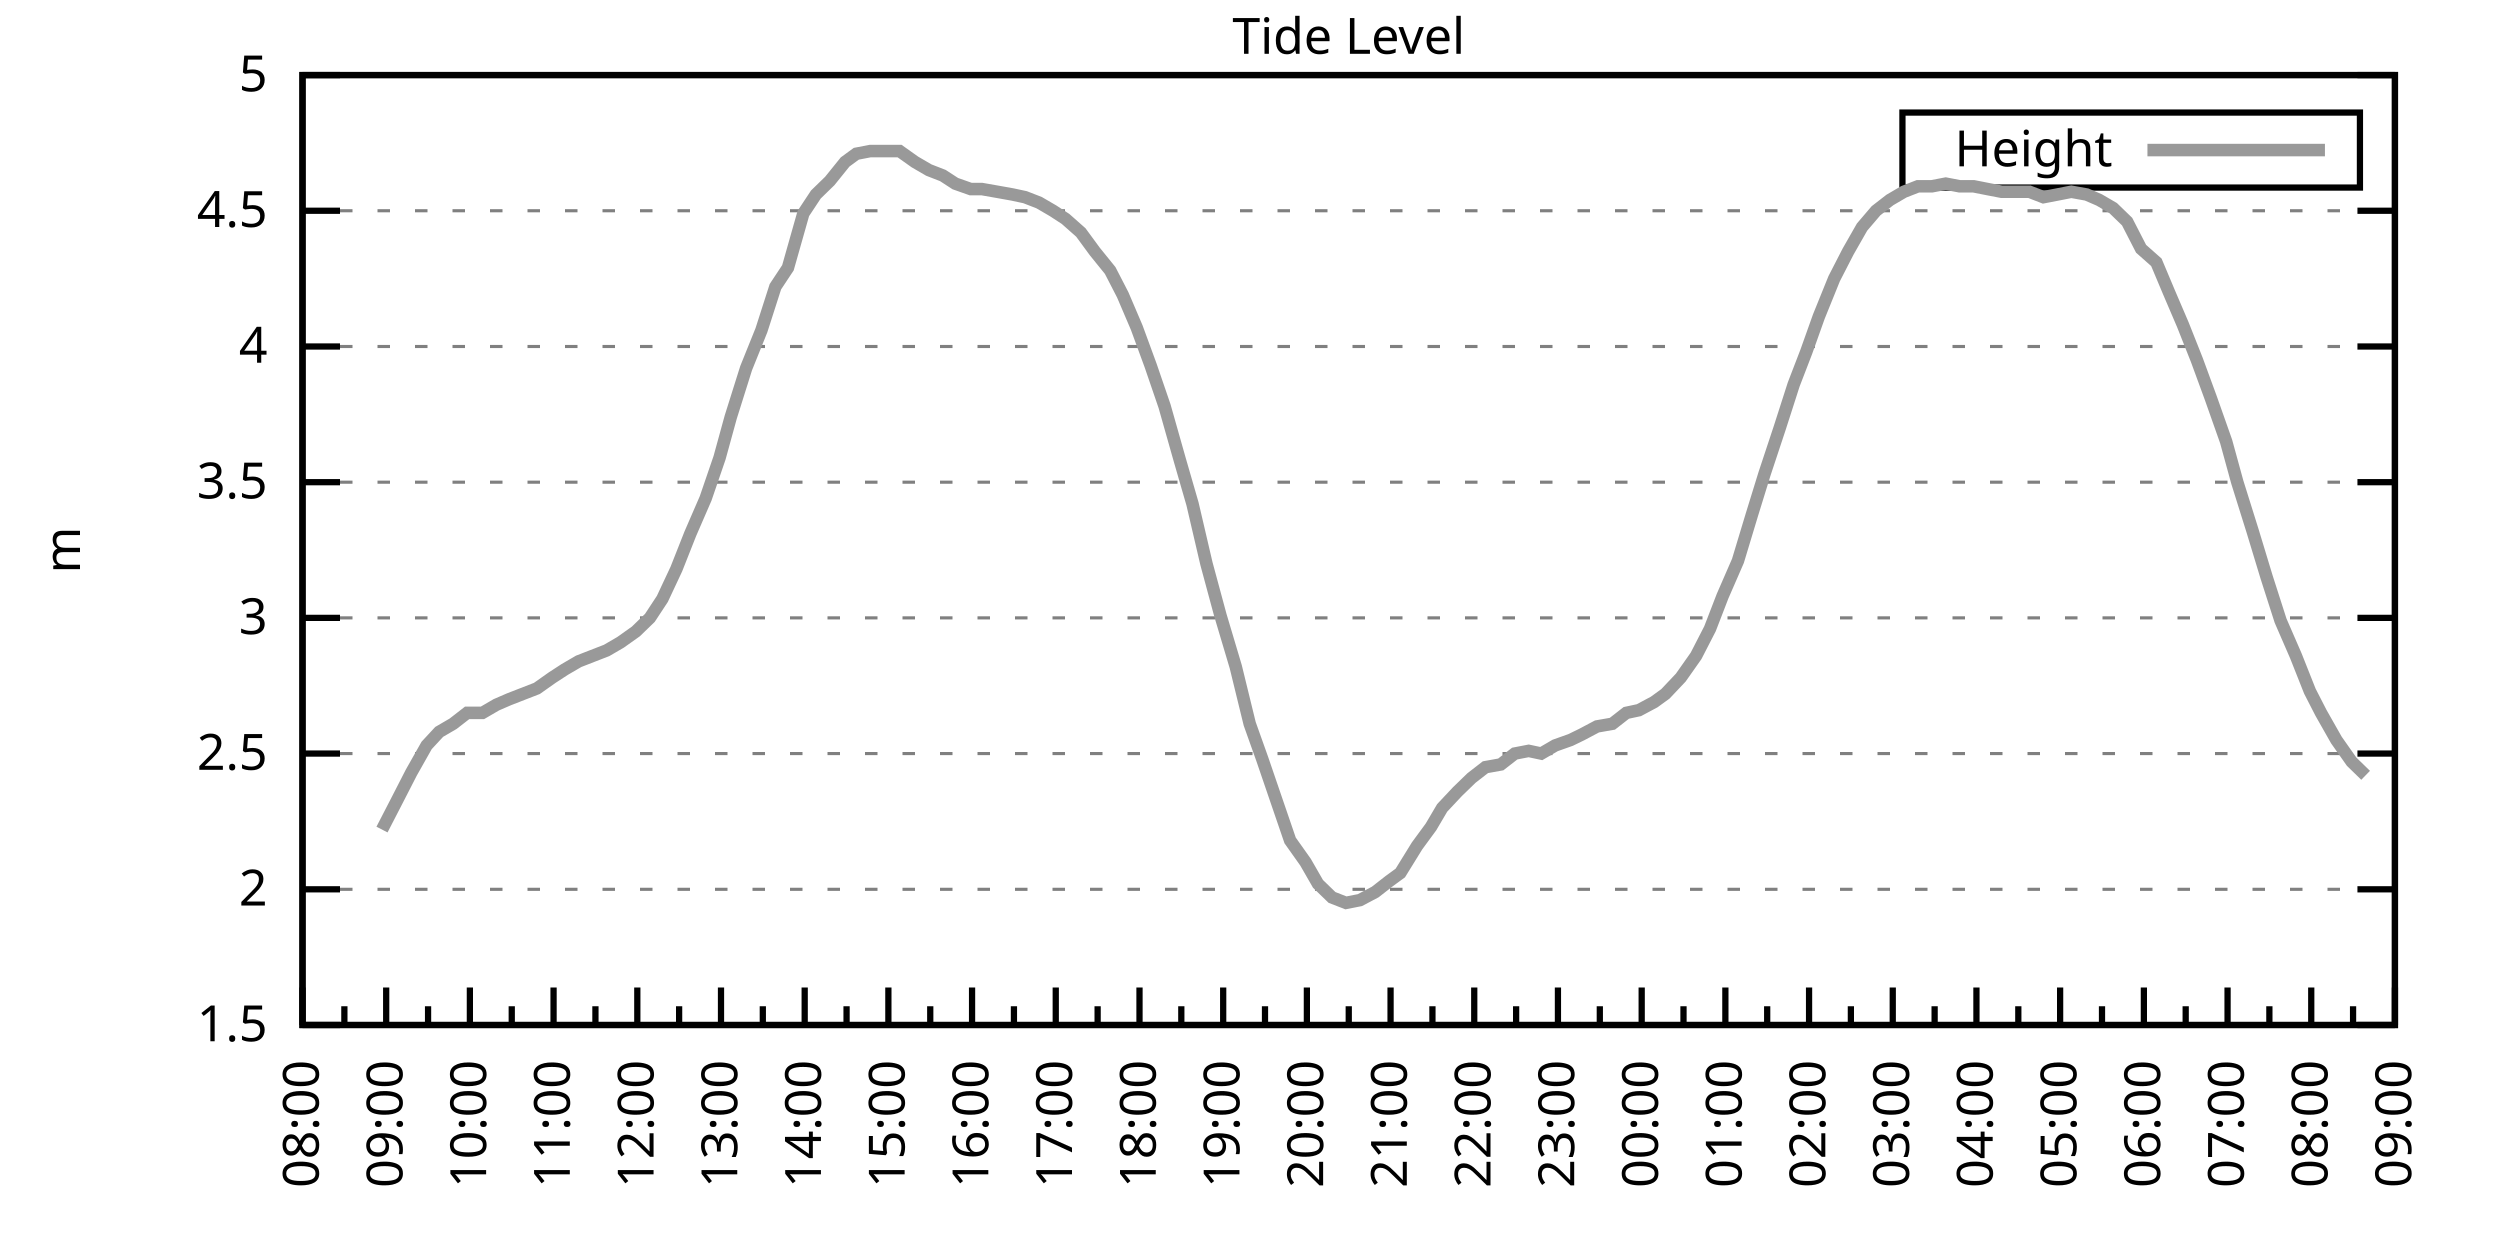
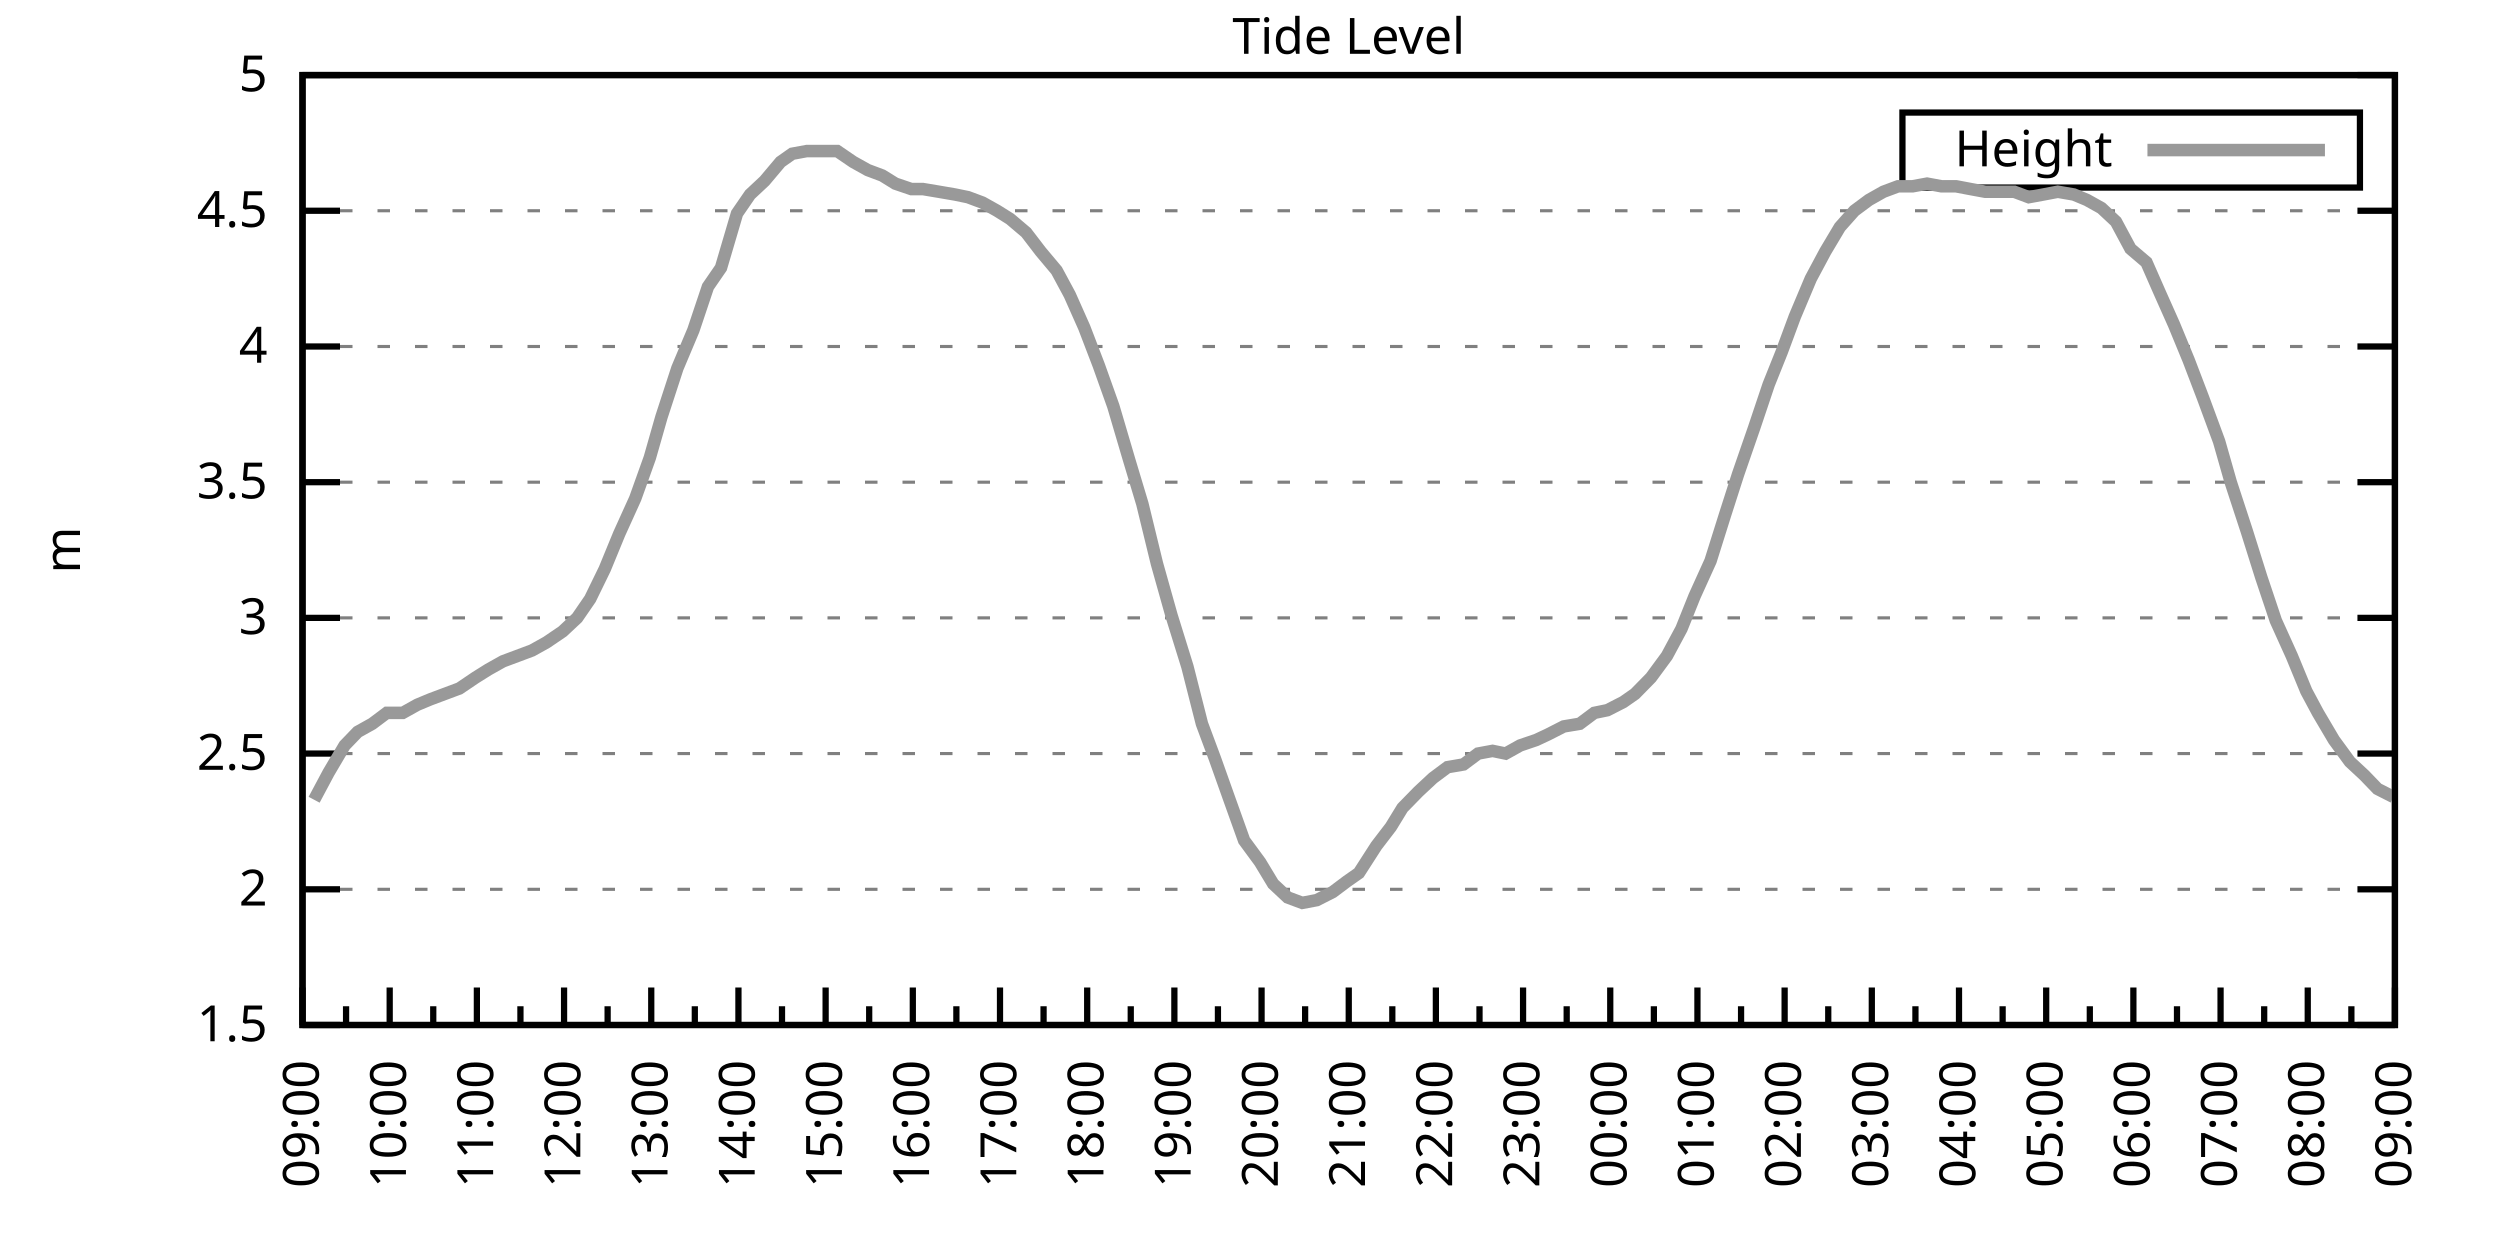
<svg xmlns="http://www.w3.org/2000/svg" xmlns:xlink="http://www.w3.org/1999/xlink" width="400" height="200" viewBox="0 0 400 200">
  <g id="gnuplot_canvas">
    <rect x="0" y="0" width="400" height="200" fill="none" />
    <defs>
      <circle id="gpDot" r="0.5" stroke-width="0.5" stroke="currentColor" />
      <path id="gpPt0" stroke-width="0.333" stroke="currentColor" d="M-1,0 h2 M0,-1 v2" />
      <path id="gpPt1" stroke-width="0.333" stroke="currentColor" d="M-1,-1 L1,1 M1,-1 L-1,1" />
      <path id="gpPt2" stroke-width="0.333" stroke="currentColor" d="M-1,0 L1,0 M0,-1 L0,1 M-1,-1 L1,1 M-1,1 L1,-1" />
      <rect id="gpPt3" stroke-width="0.333" stroke="currentColor" x="-1" y="-1" width="2" height="2" />
      <rect id="gpPt4" stroke-width="0.333" stroke="currentColor" fill="currentColor" x="-1" y="-1" width="2" height="2" />
      <circle id="gpPt5" stroke-width="0.333" stroke="currentColor" cx="0" cy="0" r="1" />
      <use xlink:href="#gpPt5" id="gpPt6" fill="currentColor" stroke="none" />
      <path id="gpPt7" stroke-width="0.333" stroke="currentColor" d="M0,-1.33 L-1.33,0.67 L1.33,0.67 z" />
      <use xlink:href="#gpPt7" id="gpPt8" fill="currentColor" stroke="none" />
      <use xlink:href="#gpPt7" id="gpPt9" stroke="currentColor" transform="rotate(180)" />
      <use xlink:href="#gpPt9" id="gpPt10" fill="currentColor" stroke="none" />
      <use xlink:href="#gpPt3" id="gpPt11" stroke="currentColor" transform="rotate(45)" />
      <use xlink:href="#gpPt11" id="gpPt12" fill="currentColor" stroke="none" />
      <path id="gpPt13" stroke-width="0.333" stroke="currentColor" d="M0,1.330 L1.265,0.411 L0.782,-1.067 L-0.782,-1.076 L-1.265,0.411 z" />
      <use xlink:href="#gpPt13" id="gpPt14" fill="currentColor" stroke="none" />
      <filter id="textbox" filterUnits="objectBoundingBox" x="0" y="0" height="1" width="1">
        <feFlood flood-color="white" flood-opacity="1" result="bgnd" />
        <feComposite in="SourceGraphic" in2="bgnd" operator="atop" />
      </filter>
      <filter id="greybox" filterUnits="objectBoundingBox" x="0" y="0" height="1" width="1">
        <feFlood flood-color="lightgrey" flood-opacity="1" result="grey" />
        <feComposite in="SourceGraphic" in2="grey" operator="atop" />
      </filter>
    </defs>
    <g fill="none" color="white" stroke="currentColor" stroke-width="1.00" stroke-linecap="butt" stroke-linejoin="miter">
</g>
    <g fill="none" color="black" stroke="currentColor" stroke-width="1.00" stroke-linecap="butt" stroke-linejoin="miter">
      <g stroke="none" shape-rendering="crispEdges">
        <polygon fill="rgb(255, 255, 255)" points="48.40,164.00 383.18,164.00 383.18,12.02 48.40,12.02 " />
      </g>
    </g>
    <g fill="none" color="black" stroke="currentColor" stroke-width="1.00" stroke-linecap="butt" stroke-linejoin="miter">
</g>
    <g fill="none" color="black" stroke="black" stroke-width="0.50" stroke-linecap="butt" stroke-linejoin="miter">
</g>
    <g fill="none" color="gray" stroke="currentColor" stroke-width="0.50" stroke-linecap="butt" stroke-linejoin="miter">
      <path stroke="gray" stroke-dasharray="2,4" class="gridline" d="M48.40,164.00 L383.19,164.00  " />
    </g>
    <g fill="none" color="gray" stroke="gray" stroke-width="1.00" stroke-linecap="butt" stroke-linejoin="miter">
</g>
    <g fill="none" color="black" stroke="currentColor" stroke-width="1.00" stroke-linecap="butt" stroke-linejoin="miter">
      <path stroke="black" d="M48.40,164.00 L54.40,164.00 M383.19,164.00 L377.19,164.00  " />
      <g transform="translate(42.80,166.60)" stroke="none" fill="black" font-family="Sans" font-size="8.00" text-anchor="end">
        <text>
          <tspan font-family="Sans"> 1.5</tspan>
        </text>
      </g>
    </g>
    <g fill="none" color="black" stroke="currentColor" stroke-width="1.00" stroke-linecap="butt" stroke-linejoin="miter">
</g>
    <g fill="none" color="black" stroke="black" stroke-width="0.50" stroke-linecap="butt" stroke-linejoin="miter">
</g>
    <g fill="none" color="gray" stroke="currentColor" stroke-width="0.50" stroke-linecap="butt" stroke-linejoin="miter">
      <path stroke="gray" stroke-dasharray="2,4" class="gridline" d="M48.40,142.29 L383.19,142.29  " />
    </g>
    <g fill="none" color="gray" stroke="gray" stroke-width="1.00" stroke-linecap="butt" stroke-linejoin="miter">
</g>
    <g fill="none" color="black" stroke="currentColor" stroke-width="1.00" stroke-linecap="butt" stroke-linejoin="miter">
      <path stroke="black" d="M48.40,142.29 L54.40,142.29 M383.19,142.29 L377.19,142.29  " />
      <g transform="translate(42.80,144.89)" stroke="none" fill="black" font-family="Sans" font-size="8.00" text-anchor="end">
        <text>
          <tspan font-family="Sans"> 2</tspan>
        </text>
      </g>
    </g>
    <g fill="none" color="black" stroke="currentColor" stroke-width="1.00" stroke-linecap="butt" stroke-linejoin="miter">
</g>
    <g fill="none" color="black" stroke="black" stroke-width="0.50" stroke-linecap="butt" stroke-linejoin="miter">
</g>
    <g fill="none" color="gray" stroke="currentColor" stroke-width="0.50" stroke-linecap="butt" stroke-linejoin="miter">
      <path stroke="gray" stroke-dasharray="2,4" class="gridline" d="M48.40,120.57 L383.19,120.57  " />
    </g>
    <g fill="none" color="gray" stroke="gray" stroke-width="1.00" stroke-linecap="butt" stroke-linejoin="miter">
</g>
    <g fill="none" color="black" stroke="currentColor" stroke-width="1.00" stroke-linecap="butt" stroke-linejoin="miter">
      <path stroke="black" d="M48.40,120.57 L54.40,120.57 M383.19,120.57 L377.19,120.57  " />
      <g transform="translate(42.80,123.17)" stroke="none" fill="black" font-family="Sans" font-size="8.00" text-anchor="end">
        <text>
          <tspan font-family="Sans"> 2.5</tspan>
        </text>
      </g>
    </g>
    <g fill="none" color="black" stroke="currentColor" stroke-width="1.00" stroke-linecap="butt" stroke-linejoin="miter">
</g>
    <g fill="none" color="black" stroke="black" stroke-width="0.50" stroke-linecap="butt" stroke-linejoin="miter">
</g>
    <g fill="none" color="gray" stroke="currentColor" stroke-width="0.50" stroke-linecap="butt" stroke-linejoin="miter">
      <path stroke="gray" stroke-dasharray="2,4" class="gridline" d="M48.40,98.86 L383.19,98.86  " />
    </g>
    <g fill="none" color="gray" stroke="gray" stroke-width="1.00" stroke-linecap="butt" stroke-linejoin="miter">
</g>
    <g fill="none" color="black" stroke="currentColor" stroke-width="1.00" stroke-linecap="butt" stroke-linejoin="miter">
      <path stroke="black" d="M48.40,98.86 L54.40,98.86 M383.19,98.86 L377.19,98.86  " />
      <g transform="translate(42.80,101.46)" stroke="none" fill="black" font-family="Sans" font-size="8.00" text-anchor="end">
        <text>
          <tspan font-family="Sans"> 3</tspan>
        </text>
      </g>
    </g>
    <g fill="none" color="black" stroke="currentColor" stroke-width="1.00" stroke-linecap="butt" stroke-linejoin="miter">
</g>
    <g fill="none" color="black" stroke="black" stroke-width="0.50" stroke-linecap="butt" stroke-linejoin="miter">
</g>
    <g fill="none" color="gray" stroke="currentColor" stroke-width="0.50" stroke-linecap="butt" stroke-linejoin="miter">
      <path stroke="gray" stroke-dasharray="2,4" class="gridline" d="M48.40,77.15 L383.19,77.15  " />
    </g>
    <g fill="none" color="gray" stroke="gray" stroke-width="1.00" stroke-linecap="butt" stroke-linejoin="miter">
</g>
    <g fill="none" color="black" stroke="currentColor" stroke-width="1.00" stroke-linecap="butt" stroke-linejoin="miter">
      <path stroke="black" d="M48.40,77.15 L54.40,77.15 M383.19,77.15 L377.19,77.15  " />
      <g transform="translate(42.80,79.75)" stroke="none" fill="black" font-family="Sans" font-size="8.00" text-anchor="end">
        <text>
          <tspan font-family="Sans"> 3.5</tspan>
        </text>
      </g>
    </g>
    <g fill="none" color="black" stroke="currentColor" stroke-width="1.00" stroke-linecap="butt" stroke-linejoin="miter">
</g>
    <g fill="none" color="black" stroke="black" stroke-width="0.50" stroke-linecap="butt" stroke-linejoin="miter">
</g>
    <g fill="none" color="gray" stroke="currentColor" stroke-width="0.50" stroke-linecap="butt" stroke-linejoin="miter">
      <path stroke="gray" stroke-dasharray="2,4" class="gridline" d="M48.40,55.44 L383.19,55.44  " />
    </g>
    <g fill="none" color="gray" stroke="gray" stroke-width="1.00" stroke-linecap="butt" stroke-linejoin="miter">
</g>
    <g fill="none" color="black" stroke="currentColor" stroke-width="1.00" stroke-linecap="butt" stroke-linejoin="miter">
      <path stroke="black" d="M48.40,55.44 L54.40,55.44 M383.19,55.44 L377.19,55.44  " />
      <g transform="translate(42.80,58.04)" stroke="none" fill="black" font-family="Sans" font-size="8.00" text-anchor="end">
        <text>
          <tspan font-family="Sans"> 4</tspan>
        </text>
      </g>
    </g>
    <g fill="none" color="black" stroke="currentColor" stroke-width="1.00" stroke-linecap="butt" stroke-linejoin="miter">
</g>
    <g fill="none" color="black" stroke="black" stroke-width="0.50" stroke-linecap="butt" stroke-linejoin="miter">
</g>
    <g fill="none" color="gray" stroke="currentColor" stroke-width="0.50" stroke-linecap="butt" stroke-linejoin="miter">
      <path stroke="gray" stroke-dasharray="2,4" class="gridline" d="M48.40,33.72 L383.19,33.72  " />
    </g>
    <g fill="none" color="gray" stroke="gray" stroke-width="1.00" stroke-linecap="butt" stroke-linejoin="miter">
</g>
    <g fill="none" color="black" stroke="currentColor" stroke-width="1.00" stroke-linecap="butt" stroke-linejoin="miter">
      <path stroke="black" d="M48.40,33.72 L54.40,33.72 M383.19,33.72 L377.19,33.72  " />
      <g transform="translate(42.80,36.32)" stroke="none" fill="black" font-family="Sans" font-size="8.00" text-anchor="end">
        <text>
          <tspan font-family="Sans"> 4.5</tspan>
        </text>
      </g>
    </g>
    <g fill="none" color="black" stroke="currentColor" stroke-width="1.00" stroke-linecap="butt" stroke-linejoin="miter">
</g>
    <g fill="none" color="black" stroke="black" stroke-width="0.50" stroke-linecap="butt" stroke-linejoin="miter">
</g>
    <g fill="none" color="gray" stroke="currentColor" stroke-width="0.50" stroke-linecap="butt" stroke-linejoin="miter">
      <path stroke="gray" stroke-dasharray="2,4" class="gridline" d="M48.40,12.01 L383.19,12.01  " />
    </g>
    <g fill="none" color="gray" stroke="gray" stroke-width="1.00" stroke-linecap="butt" stroke-linejoin="miter">
</g>
    <g fill="none" color="black" stroke="currentColor" stroke-width="1.00" stroke-linecap="butt" stroke-linejoin="miter">
      <path stroke="black" d="M48.40,12.01 L54.40,12.01 M383.19,12.01 L377.19,12.01  " />
      <g transform="translate(42.80,14.61)" stroke="none" fill="black" font-family="Sans" font-size="8.00" text-anchor="end">
        <text>
          <tspan font-family="Sans"> 5</tspan>
        </text>
      </g>
    </g>
    <g fill="none" color="black" stroke="currentColor" stroke-width="1.00" stroke-linecap="butt" stroke-linejoin="miter">
      <path stroke="black" d="M48.40,164.00 L48.40,158.00  " />
      <g transform="translate(51.00,169.60) rotate(270)" stroke="none" fill="black" font-family="Sans" font-size="8.00" text-anchor="end">
        <text>
+           <tspan font-family="Sans">09:00</tspan>
+         </text>
+       </g>
+     </g>
+     <g fill="none" color="black" stroke="currentColor" stroke-width="1.00" stroke-linecap="butt" stroke-linejoin="miter">
+       <path stroke="black" d="M55.37,164.00 L55.37,161.00 M62.35,164.00 L62.35,158.00  " />
+       <g transform="translate(64.95,169.60) rotate(270)" stroke="none" fill="black" font-family="Sans" font-size="8.00" text-anchor="end">
+         <text>
+           <tspan font-family="Sans">10:00</tspan>
+         </text>
+       </g>
+     </g>
+     <g fill="none" color="black" stroke="currentColor" stroke-width="1.00" stroke-linecap="butt" stroke-linejoin="miter">
+       <path stroke="black" d="M69.32,164.00 L69.32,161.00 M76.30,164.00 L76.30,158.00  " />
+       <g transform="translate(78.90,169.60) rotate(270)" stroke="none" fill="black" font-family="Sans" font-size="8.00" text-anchor="end">
+         <text>
+           <tspan font-family="Sans">11:00</tspan>
+         </text>
+       </g>
+     </g>
+     <g fill="none" color="black" stroke="currentColor" stroke-width="1.00" stroke-linecap="butt" stroke-linejoin="miter">
+       <path stroke="black" d="M83.27,164.00 L83.27,161.00 M90.25,164.00 L90.25,158.00  " />
+       <g transform="translate(92.85,169.60) rotate(270)" stroke="none" fill="black" font-family="Sans" font-size="8.00" text-anchor="end">
+         <text>
+           <tspan font-family="Sans">12:00</tspan>
+         </text>
+       </g>
+     </g>
+     <g fill="none" color="black" stroke="currentColor" stroke-width="1.00" stroke-linecap="butt" stroke-linejoin="miter">
+       <path stroke="black" d="M97.22,164.00 L97.22,161.00 M104.20,164.00 L104.20,158.00  " />
+       <g transform="translate(106.80,169.60) rotate(270)" stroke="none" fill="black" font-family="Sans" font-size="8.00" text-anchor="end">
+         <text>
+           <tspan font-family="Sans">13:00</tspan>
+         </text>
+       </g>
+     </g>
+     <g fill="none" color="black" stroke="currentColor" stroke-width="1.00" stroke-linecap="butt" stroke-linejoin="miter">
+       <path stroke="black" d="M111.17,164.00 L111.17,161.00 M118.15,164.00 L118.15,158.00  " />
+       <g transform="translate(120.75,169.60) rotate(270)" stroke="none" fill="black" font-family="Sans" font-size="8.00" text-anchor="end">
+         <text>
+           <tspan font-family="Sans">14:00</tspan>
+         </text>
+       </g>
+     </g>
+     <g fill="none" color="black" stroke="currentColor" stroke-width="1.00" stroke-linecap="butt" stroke-linejoin="miter">
+       <path stroke="black" d="M125.12,164.00 L125.12,161.00 M132.10,164.00 L132.10,158.00  " />
+       <g transform="translate(134.70,169.60) rotate(270)" stroke="none" fill="black" font-family="Sans" font-size="8.00" text-anchor="end">
+         <text>
+           <tspan font-family="Sans">15:00</tspan>
+         </text>
+       </g>
+     </g>
+     <g fill="none" color="black" stroke="currentColor" stroke-width="1.00" stroke-linecap="butt" stroke-linejoin="miter">
+       <path stroke="black" d="M139.07,164.00 L139.07,161.00 M146.05,164.00 L146.05,158.00  " />
+       <g transform="translate(148.65,169.60) rotate(270)" stroke="none" fill="black" font-family="Sans" font-size="8.00" text-anchor="end">
+         <text>
+           <tspan font-family="Sans">16:00</tspan>
+         </text>
+       </g>
+     </g>
+     <g fill="none" color="black" stroke="currentColor" stroke-width="1.00" stroke-linecap="butt" stroke-linejoin="miter">
+       <path stroke="black" d="M153.02,164.00 L153.02,161.00 M160.00,164.00 L160.00,158.00  " />
+       <g transform="translate(162.60,169.60) rotate(270)" stroke="none" fill="black" font-family="Sans" font-size="8.00" text-anchor="end">
+         <text>
+           <tspan font-family="Sans">17:00</tspan>
+         </text>
+       </g>
+     </g>
+     <g fill="none" color="black" stroke="currentColor" stroke-width="1.00" stroke-linecap="butt" stroke-linejoin="miter">
+       <path stroke="black" d="M166.97,164.00 L166.97,161.00 M173.95,164.00 L173.95,158.00  " />
+       <g transform="translate(176.55,169.60) rotate(270)" stroke="none" fill="black" font-family="Sans" font-size="8.00" text-anchor="end">
+         <text>
+           <tspan font-family="Sans">18:00</tspan>
+         </text>
+       </g>
+     </g>
+     <g fill="none" color="black" stroke="currentColor" stroke-width="1.00" stroke-linecap="butt" stroke-linejoin="miter">
+       <path stroke="black" d="M180.92,164.00 L180.92,161.00 M187.90,164.00 L187.90,158.00  " />
+       <g transform="translate(190.50,169.60) rotate(270)" stroke="none" fill="black" font-family="Sans" font-size="8.00" text-anchor="end">
+         <text>
+           <tspan font-family="Sans">19:00</tspan>
+         </text>
+       </g>
+     </g>
+     <g fill="none" color="black" stroke="currentColor" stroke-width="1.00" stroke-linecap="butt" stroke-linejoin="miter">
+       <path stroke="black" d="M194.87,164.00 L194.87,161.00 M201.85,164.00 L201.85,158.00  " />
+       <g transform="translate(204.45,169.60) rotate(270)" stroke="none" fill="black" font-family="Sans" font-size="8.00" text-anchor="end">
+         <text>
+           <tspan font-family="Sans">20:00</tspan>
+         </text>
+       </g>
+     </g>
+     <g fill="none" color="black" stroke="currentColor" stroke-width="1.00" stroke-linecap="butt" stroke-linejoin="miter">
+       <path stroke="black" d="M208.82,164.00 L208.82,161.00 M215.80,164.00 L215.80,158.00  " />
+       <g transform="translate(218.40,169.60) rotate(270)" stroke="none" fill="black" font-family="Sans" font-size="8.00" text-anchor="end">
+         <text>
+           <tspan font-family="Sans">21:00</tspan>
+         </text>
+       </g>
+     </g>
+     <g fill="none" color="black" stroke="currentColor" stroke-width="1.00" stroke-linecap="butt" stroke-linejoin="miter">
+       <path stroke="black" d="M222.77,164.00 L222.77,161.00 M229.74,164.00 L229.74,158.00  " />
+       <g transform="translate(232.34,169.60) rotate(270)" stroke="none" fill="black" font-family="Sans" font-size="8.00" text-anchor="end">
+         <text>
+           <tspan font-family="Sans">22:00</tspan>
+         </text>
+       </g>
+     </g>
+     <g fill="none" color="black" stroke="currentColor" stroke-width="1.00" stroke-linecap="butt" stroke-linejoin="miter">
+       <path stroke="black" d="M236.72,164.00 L236.72,161.00 M243.69,164.00 L243.69,158.00  " />
+       <g transform="translate(246.29,169.60) rotate(270)" stroke="none" fill="black" font-family="Sans" font-size="8.00" text-anchor="end">
+         <text>
+           <tspan font-family="Sans">23:00</tspan>
+         </text>
+       </g>
+     </g>
+     <g fill="none" color="black" stroke="currentColor" stroke-width="1.00" stroke-linecap="butt" stroke-linejoin="miter">
+       <path stroke="black" d="M250.67,164.00 L250.67,161.00 M257.64,164.00 L257.64,158.00  " />
+       <g transform="translate(260.24,169.60) rotate(270)" stroke="none" fill="black" font-family="Sans" font-size="8.00" text-anchor="end">
+         <text>
+           <tspan font-family="Sans">00:00</tspan>
+         </text>
+       </g>
+     </g>
+     <g fill="none" color="black" stroke="currentColor" stroke-width="1.00" stroke-linecap="butt" stroke-linejoin="miter">
+       <path stroke="black" d="M264.62,164.00 L264.62,161.00 M271.59,164.00 L271.59,158.00  " />
+       <g transform="translate(274.19,169.60) rotate(270)" stroke="none" fill="black" font-family="Sans" font-size="8.00" text-anchor="end">
+         <text>
+           <tspan font-family="Sans">01:00</tspan>
+         </text>
+       </g>
+     </g>
+     <g fill="none" color="black" stroke="currentColor" stroke-width="1.00" stroke-linecap="butt" stroke-linejoin="miter">
+       <path stroke="black" d="M278.57,164.00 L278.57,161.00 M285.54,164.00 L285.54,158.00  " />
+       <g transform="translate(288.14,169.60) rotate(270)" stroke="none" fill="black" font-family="Sans" font-size="8.00" text-anchor="end">
+         <text>
+           <tspan font-family="Sans">02:00</tspan>
+         </text>
+       </g>
+     </g>
+     <g fill="none" color="black" stroke="currentColor" stroke-width="1.00" stroke-linecap="butt" stroke-linejoin="miter">
+       <path stroke="black" d="M292.52,164.00 L292.52,161.00 M299.49,164.00 L299.49,158.00  " />
+       <g transform="translate(302.09,169.60) rotate(270)" stroke="none" fill="black" font-family="Sans" font-size="8.00" text-anchor="end">
+         <text>
+           <tspan font-family="Sans">03:00</tspan>
+         </text>
+       </g>
+     </g>
+     <g fill="none" color="black" stroke="currentColor" stroke-width="1.00" stroke-linecap="butt" stroke-linejoin="miter">
+       <path stroke="black" d="M306.47,164.00 L306.47,161.00 M313.44,164.00 L313.44,158.00  " />
+       <g transform="translate(316.04,169.60) rotate(270)" stroke="none" fill="black" font-family="Sans" font-size="8.00" text-anchor="end">
+         <text>
+           <tspan font-family="Sans">04:00</tspan>
+         </text>
+       </g>
+     </g>
+     <g fill="none" color="black" stroke="currentColor" stroke-width="1.00" stroke-linecap="butt" stroke-linejoin="miter">
+       <path stroke="black" d="M320.42,164.00 L320.42,161.00 M327.39,164.00 L327.39,158.00  " />
+       <g transform="translate(329.99,169.60) rotate(270)" stroke="none" fill="black" font-family="Sans" font-size="8.00" text-anchor="end">
+         <text>
+           <tspan font-family="Sans">05:00</tspan>
+         </text>
+       </g>
+     </g>
+     <g fill="none" color="black" stroke="currentColor" stroke-width="1.00" stroke-linecap="butt" stroke-linejoin="miter">
+       <path stroke="black" d="M334.37,164.00 L334.37,161.00 M341.34,164.00 L341.34,158.00  " />
+       <g transform="translate(343.94,169.60) rotate(270)" stroke="none" fill="black" font-family="Sans" font-size="8.00" text-anchor="end">
+         <text>
+           <tspan font-family="Sans">06:00</tspan>
+         </text>
+       </g>
+     </g>
+     <g fill="none" color="black" stroke="currentColor" stroke-width="1.00" stroke-linecap="butt" stroke-linejoin="miter">
+       <path stroke="black" d="M348.32,164.00 L348.32,161.00 M355.29,164.00 L355.29,158.00  " />
+       <g transform="translate(357.89,169.60) rotate(270)" stroke="none" fill="black" font-family="Sans" font-size="8.00" text-anchor="end">
+         <text>
+           <tspan font-family="Sans">07:00</tspan>
+         </text>
+       </g>
+     </g>
+     <g fill="none" color="black" stroke="currentColor" stroke-width="1.00" stroke-linecap="butt" stroke-linejoin="miter">
+       <path stroke="black" d="M362.27,164.00 L362.27,161.00 M369.24,164.00 L369.24,158.00  " />
+       <g transform="translate(371.84,169.60) rotate(270)" stroke="none" fill="black" font-family="Sans" font-size="8.00" text-anchor="end">
+         <text>
          <tspan font-family="Sans">08:00</tspan>
        </text>
      </g>
    </g>
    <g fill="none" color="black" stroke="currentColor" stroke-width="1.00" stroke-linecap="butt" stroke-linejoin="miter">
-       <path stroke="black" d="M55.10,164.00 L55.10,161.00 M61.79,164.00 L61.79,158.00  " />
-       <g transform="translate(64.39,169.60) rotate(270)" stroke="none" fill="black" font-family="Sans" font-size="8.00" text-anchor="end">
-         <text>
-           <tspan font-family="Sans">09:00</tspan>
-         </text>
-       </g>
-     </g>
-     <g fill="none" color="black" stroke="currentColor" stroke-width="1.00" stroke-linecap="butt" stroke-linejoin="miter">
-       <path stroke="black" d="M68.49,164.00 L68.49,161.00 M75.18,164.00 L75.18,158.00  " />
-       <g transform="translate(77.78,169.60) rotate(270)" stroke="none" fill="black" font-family="Sans" font-size="8.00" text-anchor="end">
-         <text>
-           <tspan font-family="Sans">10:00</tspan>
-         </text>
-       </g>
-     </g>
-     <g fill="none" color="black" stroke="currentColor" stroke-width="1.00" stroke-linecap="butt" stroke-linejoin="miter">
-       <path stroke="black" d="M81.88,164.00 L81.88,161.00 M88.57,164.00 L88.57,158.00  " />
-       <g transform="translate(91.17,169.60) rotate(270)" stroke="none" fill="black" font-family="Sans" font-size="8.00" text-anchor="end">
-         <text>
-           <tspan font-family="Sans">11:00</tspan>
-         </text>
-       </g>
-     </g>
-     <g fill="none" color="black" stroke="currentColor" stroke-width="1.00" stroke-linecap="butt" stroke-linejoin="miter">
-       <path stroke="black" d="M95.27,164.00 L95.27,161.00 M101.97,164.00 L101.97,158.00  " />
-       <g transform="translate(104.57,169.60) rotate(270)" stroke="none" fill="black" font-family="Sans" font-size="8.00" text-anchor="end">
-         <text>
-           <tspan font-family="Sans">12:00</tspan>
-         </text>
-       </g>
-     </g>
-     <g fill="none" color="black" stroke="currentColor" stroke-width="1.00" stroke-linecap="butt" stroke-linejoin="miter">
-       <path stroke="black" d="M108.66,164.00 L108.66,161.00 M115.36,164.00 L115.36,158.00  " />
-       <g transform="translate(117.96,169.60) rotate(270)" stroke="none" fill="black" font-family="Sans" font-size="8.00" text-anchor="end">
-         <text>
-           <tspan font-family="Sans">13:00</tspan>
-         </text>
-       </g>
-     </g>
-     <g fill="none" color="black" stroke="currentColor" stroke-width="1.00" stroke-linecap="butt" stroke-linejoin="miter">
-       <path stroke="black" d="M122.05,164.00 L122.05,161.00 M128.75,164.00 L128.75,158.00  " />
-       <g transform="translate(131.35,169.60) rotate(270)" stroke="none" fill="black" font-family="Sans" font-size="8.00" text-anchor="end">
-         <text>
-           <tspan font-family="Sans">14:00</tspan>
-         </text>
-       </g>
-     </g>
-     <g fill="none" color="black" stroke="currentColor" stroke-width="1.00" stroke-linecap="butt" stroke-linejoin="miter">
-       <path stroke="black" d="M135.45,164.00 L135.45,161.00 M142.14,164.00 L142.14,158.00  " />
-       <g transform="translate(144.74,169.60) rotate(270)" stroke="none" fill="black" font-family="Sans" font-size="8.00" text-anchor="end">
-         <text>
-           <tspan font-family="Sans">15:00</tspan>
-         </text>
-       </g>
-     </g>
-     <g fill="none" color="black" stroke="currentColor" stroke-width="1.00" stroke-linecap="butt" stroke-linejoin="miter">
-       <path stroke="black" d="M148.84,164.00 L148.84,161.00 M155.53,164.00 L155.53,158.00  " />
-       <g transform="translate(158.13,169.60) rotate(270)" stroke="none" fill="black" font-family="Sans" font-size="8.00" text-anchor="end">
-         <text>
-           <tspan font-family="Sans">16:00</tspan>
-         </text>
-       </g>
-     </g>
-     <g fill="none" color="black" stroke="currentColor" stroke-width="1.00" stroke-linecap="butt" stroke-linejoin="miter">
-       <path stroke="black" d="M162.23,164.00 L162.23,161.00 M168.92,164.00 L168.92,158.00  " />
-       <g transform="translate(171.52,169.60) rotate(270)" stroke="none" fill="black" font-family="Sans" font-size="8.00" text-anchor="end">
-         <text>
-           <tspan font-family="Sans">17:00</tspan>
-         </text>
-       </g>
-     </g>
-     <g fill="none" color="black" stroke="currentColor" stroke-width="1.00" stroke-linecap="butt" stroke-linejoin="miter">
-       <path stroke="black" d="M175.62,164.00 L175.62,161.00 M182.32,164.00 L182.32,158.00  " />
-       <g transform="translate(184.92,169.60) rotate(270)" stroke="none" fill="black" font-family="Sans" font-size="8.00" text-anchor="end">
-         <text>
-           <tspan font-family="Sans">18:00</tspan>
-         </text>
-       </g>
-     </g>
-     <g fill="none" color="black" stroke="currentColor" stroke-width="1.00" stroke-linecap="butt" stroke-linejoin="miter">
-       <path stroke="black" d="M189.01,164.00 L189.01,161.00 M195.71,164.00 L195.71,158.00  " />
-       <g transform="translate(198.31,169.60) rotate(270)" stroke="none" fill="black" font-family="Sans" font-size="8.00" text-anchor="end">
-         <text>
-           <tspan font-family="Sans">19:00</tspan>
-         </text>
-       </g>
-     </g>
-     <g fill="none" color="black" stroke="currentColor" stroke-width="1.00" stroke-linecap="butt" stroke-linejoin="miter">
-       <path stroke="black" d="M202.40,164.00 L202.40,161.00 M209.10,164.00 L209.10,158.00  " />
-       <g transform="translate(211.70,169.60) rotate(270)" stroke="none" fill="black" font-family="Sans" font-size="8.00" text-anchor="end">
-         <text>
-           <tspan font-family="Sans">20:00</tspan>
-         </text>
-       </g>
-     </g>
-     <g fill="none" color="black" stroke="currentColor" stroke-width="1.00" stroke-linecap="butt" stroke-linejoin="miter">
-       <path stroke="black" d="M215.80,164.00 L215.80,161.00 M222.49,164.00 L222.49,158.00  " />
-       <g transform="translate(225.09,169.60) rotate(270)" stroke="none" fill="black" font-family="Sans" font-size="8.00" text-anchor="end">
-         <text>
-           <tspan font-family="Sans">21:00</tspan>
-         </text>
-       </g>
-     </g>
-     <g fill="none" color="black" stroke="currentColor" stroke-width="1.00" stroke-linecap="butt" stroke-linejoin="miter">
-       <path stroke="black" d="M229.19,164.00 L229.19,161.00 M235.88,164.00 L235.88,158.00  " />
-       <g transform="translate(238.48,169.60) rotate(270)" stroke="none" fill="black" font-family="Sans" font-size="8.00" text-anchor="end">
-         <text>
-           <tspan font-family="Sans">22:00</tspan>
-         </text>
-       </g>
-     </g>
-     <g fill="none" color="black" stroke="currentColor" stroke-width="1.00" stroke-linecap="butt" stroke-linejoin="miter">
-       <path stroke="black" d="M242.58,164.00 L242.58,161.00 M249.27,164.00 L249.27,158.00  " />
-       <g transform="translate(251.87,169.60) rotate(270)" stroke="none" fill="black" font-family="Sans" font-size="8.00" text-anchor="end">
-         <text>
-           <tspan font-family="Sans">23:00</tspan>
-         </text>
-       </g>
-     </g>
-     <g fill="none" color="black" stroke="currentColor" stroke-width="1.00" stroke-linecap="butt" stroke-linejoin="miter">
-       <path stroke="black" d="M255.97,164.00 L255.97,161.00 M262.67,164.00 L262.67,158.00  " />
-       <g transform="translate(265.27,169.60) rotate(270)" stroke="none" fill="black" font-family="Sans" font-size="8.00" text-anchor="end">
-         <text>
-           <tspan font-family="Sans">00:00</tspan>
-         </text>
-       </g>
-     </g>
-     <g fill="none" color="black" stroke="currentColor" stroke-width="1.00" stroke-linecap="butt" stroke-linejoin="miter">
-       <path stroke="black" d="M269.36,164.00 L269.36,161.00 M276.06,164.00 L276.06,158.00  " />
-       <g transform="translate(278.66,169.60) rotate(270)" stroke="none" fill="black" font-family="Sans" font-size="8.00" text-anchor="end">
-         <text>
-           <tspan font-family="Sans">01:00</tspan>
-         </text>
-       </g>
-     </g>
-     <g fill="none" color="black" stroke="currentColor" stroke-width="1.00" stroke-linecap="butt" stroke-linejoin="miter">
-       <path stroke="black" d="M282.75,164.00 L282.75,161.00 M289.45,164.00 L289.45,158.00  " />
-       <g transform="translate(292.05,169.60) rotate(270)" stroke="none" fill="black" font-family="Sans" font-size="8.00" text-anchor="end">
-         <text>
-           <tspan font-family="Sans">02:00</tspan>
-         </text>
-       </g>
-     </g>
-     <g fill="none" color="black" stroke="currentColor" stroke-width="1.00" stroke-linecap="butt" stroke-linejoin="miter">
-       <path stroke="black" d="M296.14,164.00 L296.14,161.00 M302.84,164.00 L302.84,158.00  " />
-       <g transform="translate(305.44,169.60) rotate(270)" stroke="none" fill="black" font-family="Sans" font-size="8.00" text-anchor="end">
-         <text>
-           <tspan font-family="Sans">03:00</tspan>
-         </text>
-       </g>
-     </g>
-     <g fill="none" color="black" stroke="currentColor" stroke-width="1.00" stroke-linecap="butt" stroke-linejoin="miter">
-       <path stroke="black" d="M309.54,164.00 L309.54,161.00 M316.23,164.00 L316.23,158.00  " />
-       <g transform="translate(318.83,169.60) rotate(270)" stroke="none" fill="black" font-family="Sans" font-size="8.00" text-anchor="end">
-         <text>
-           <tspan font-family="Sans">04:00</tspan>
-         </text>
-       </g>
-     </g>
-     <g fill="none" color="black" stroke="currentColor" stroke-width="1.00" stroke-linecap="butt" stroke-linejoin="miter">
-       <path stroke="black" d="M322.93,164.00 L322.93,161.00 M329.62,164.00 L329.62,158.00  " />
-       <g transform="translate(332.22,169.60) rotate(270)" stroke="none" fill="black" font-family="Sans" font-size="8.00" text-anchor="end">
-         <text>
-           <tspan font-family="Sans">05:00</tspan>
-         </text>
-       </g>
-     </g>
-     <g fill="none" color="black" stroke="currentColor" stroke-width="1.00" stroke-linecap="butt" stroke-linejoin="miter">
-       <path stroke="black" d="M336.32,164.00 L336.32,161.00 M343.02,164.00 L343.02,158.00  " />
-       <g transform="translate(345.62,169.60) rotate(270)" stroke="none" fill="black" font-family="Sans" font-size="8.00" text-anchor="end">
-         <text>
-           <tspan font-family="Sans">06:00</tspan>
-         </text>
-       </g>
-     </g>
-     <g fill="none" color="black" stroke="currentColor" stroke-width="1.00" stroke-linecap="butt" stroke-linejoin="miter">
-       <path stroke="black" d="M349.71,164.00 L349.71,161.00 M356.41,164.00 L356.41,158.00  " />
-       <g transform="translate(359.01,169.60) rotate(270)" stroke="none" fill="black" font-family="Sans" font-size="8.00" text-anchor="end">
-         <text>
-           <tspan font-family="Sans">07:00</tspan>
-         </text>
-       </g>
-     </g>
-     <g fill="none" color="black" stroke="currentColor" stroke-width="1.00" stroke-linecap="butt" stroke-linejoin="miter">
-       <path stroke="black" d="M363.10,164.00 L363.10,161.00 M369.80,164.00 L369.80,158.00  " />
-       <g transform="translate(372.40,169.60) rotate(270)" stroke="none" fill="black" font-family="Sans" font-size="8.00" text-anchor="end">
-         <text>
-           <tspan font-family="Sans">08:00</tspan>
-         </text>
-       </g>
-     </g>
-     <g fill="none" color="black" stroke="currentColor" stroke-width="1.00" stroke-linecap="butt" stroke-linejoin="miter">
-       <path stroke="black" d="M376.49,164.00 L376.49,161.00 M383.19,164.00 L383.19,158.00  " />
+       <path stroke="black" d="M376.22,164.00 L376.22,161.00 M383.19,164.00 L383.19,158.00  " />
      <g transform="translate(385.79,169.60) rotate(270)" stroke="none" fill="black" font-family="Sans" font-size="8.00" text-anchor="end">
        <text>
          <tspan font-family="Sans">09:00</tspan>
        </text>
      </g>
    </g>
    <g fill="none" color="black" stroke="currentColor" stroke-width="1.00" stroke-linecap="butt" stroke-linejoin="miter">
</g>
    <g fill="none" color="black" stroke="currentColor" stroke-width="1.00" stroke-linecap="butt" stroke-linejoin="miter">
      <path stroke="black" d="M48.40,12.01 L48.40,164.00 L383.19,164.00 L383.19,12.01 L48.40,12.01 Z  " />
    </g>
    <g fill="none" color="black" stroke="currentColor" stroke-width="1.00" stroke-linecap="butt" stroke-linejoin="miter">
      <g transform="translate(12.80,88.01) rotate(270)" stroke="none" fill="black" font-family="Sans" font-size="8.00" text-anchor="middle">
        <text>
          <tspan font-family="Sans">m</tspan>
        </text>
      </g>
    </g>
    <g fill="none" color="black" stroke="currentColor" stroke-width="1.00" stroke-linecap="butt" stroke-linejoin="miter">
</g>
    <g fill="none" color="black" stroke="currentColor" stroke-width="1.00" stroke-linecap="butt" stroke-linejoin="miter">
      <path stroke="black" d="M304.39,30.01 L304.39,18.01 L377.59,18.01 L377.59,30.01 L304.39,30.01 Z  " />
    </g>
    <g id="Tide_level_plot_1">
      <g fill="none" color="white" stroke="black" stroke-width="2.00" stroke-linecap="butt" stroke-linejoin="miter">
</g>
      <g fill="none" color="black" stroke="currentColor" stroke-width="2.00" stroke-linecap="butt" stroke-linejoin="miter">
        <g transform="translate(337.99,26.61)" stroke="none" fill="black" font-family="Sans" font-size="8.00" text-anchor="end">
          <text>
            <tspan font-family="Sans">Height</tspan>
          </text>
        </g>
      </g>
      <g fill="none" color="black" stroke="currentColor" stroke-width="2.00" stroke-linecap="butt" stroke-linejoin="miter">
-         <path stroke="rgb(153, 153, 153)" d="M343.59,24.01 L371.99,24.01 M61.12,132.73 L63.58,127.96 L65.81,123.61 L68.26,119.27 L70.27,117.10 L72.50,115.80   L74.74,114.06 L77.19,114.06 L79.42,112.76 L81.43,111.89 L83.66,111.02 L85.90,110.15 L88.35,108.42 L90.36,107.11   L92.59,105.81 L94.82,104.94 L97.06,104.07 L99.29,102.77 L101.74,101.03 L103.98,98.86 L105.98,95.82 L108.22,91.04   L110.45,85.40 L112.90,79.75 L115.13,73.24 L116.92,66.73 L119.38,58.91 L121.83,52.83 L124.06,45.88 L126.07,42.84   L128.53,34.16 L130.54,31.12 L132.77,28.95 L135.22,25.91 L137.01,24.60 L139.24,24.17 L143.93,24.17 L146.38,25.91   L148.61,27.21 L150.85,28.08 L152.85,29.38 L155.31,30.25 L157.10,30.25 L159.55,30.68 L162.01,31.12 L164.01,31.55   L166.25,32.42 L168.48,33.72 L170.49,35.03 L172.94,37.20 L175.17,40.24 L177.63,43.28 L179.64,47.18 L181.87,52.40   L184.10,58.48 L186.33,64.99 L188.79,73.67 L190.80,80.62 L193.03,90.18 L195.26,98.43 L197.72,106.68 L199.95,115.80   L201.96,121.44 L204.19,127.96 L206.42,134.47 L208.88,137.94 L210.88,141.42 L213.12,143.59 L215.35,144.46 L217.58,144.02   L220.04,142.72 L222.27,140.98 L224.05,139.68 L226.73,135.34 L228.96,132.30 L230.75,129.26 L233.20,126.65 L235.44,124.48   L237.67,122.75 L240.12,122.31 L242.36,120.57 L244.59,120.14 L246.60,120.57 L248.83,119.27 L251.28,118.40 L253.07,117.53   L255.52,116.23 L257.98,115.80 L260.21,114.06 L262.22,113.63 L264.67,112.32 L266.46,111.02 L268.92,108.42 L271.37,104.94   L273.60,100.60 L275.61,95.39 L278.07,89.74 L280.30,82.36 L282.31,75.85 L284.76,68.46 L286.99,61.52 L289.00,56.30   L291.01,50.66 L293.47,44.58 L295.70,40.24 L297.93,36.33 L300.16,33.72 L302.39,31.99 L304.63,30.68 L306.86,29.81   L309.09,29.81 L311.32,29.38 L313.55,29.81 L315.79,29.81 L318.02,30.25 L320.25,30.68 L322.48,30.68 L324.71,30.68   L326.95,31.55 L329.18,31.12 L331.41,30.68 L333.86,31.12 L335.87,31.99 L338.10,33.29 L340.34,35.46 L342.57,39.80   L345.02,41.97 L347.03,46.75 L349.26,51.96 L351.50,57.61 L353.73,63.69 L356.18,70.63 L357.97,77.15 L360.42,84.97   L362.66,92.35 L364.89,99.30 L367.34,104.94 L369.58,110.59 L371.36,114.06 L373.82,118.40 L376.27,121.88 L378.50,124.05    " />
+         <path stroke="rgb(153, 153, 153)" d="M343.59,24.01 L371.99,24.01 M50.26,127.96 L52.58,123.61 L55.14,119.27 L57.23,117.10 L59.56,115.80 L61.88,114.06   L64.44,114.06 L66.77,112.76 L68.86,111.89 L71.18,111.02 L73.51,110.15 L76.07,108.42 L78.16,107.11 L80.48,105.81   L82.81,104.94 L85.13,104.07 L87.46,102.77 L90.02,101.03 L92.34,98.86 L94.43,95.82 L96.76,91.04 L99.08,85.40   L101.64,79.75 L103.97,73.24 L105.83,66.73 L108.38,58.91 L110.94,52.83 L113.27,45.88 L115.36,42.84 L117.92,34.16   L120.01,31.12 L122.33,28.95 L124.89,25.91 L126.75,24.60 L129.08,24.17 L133.96,24.17 L136.51,25.91 L138.84,27.21   L141.16,28.08 L143.26,29.38 L145.81,30.25 L147.67,30.25 L150.23,30.68 L152.79,31.12 L154.88,31.55 L157.21,32.42   L159.53,33.72 L161.62,35.03 L164.18,37.20 L166.51,40.24 L169.06,43.28 L171.16,47.18 L173.48,52.40 L175.81,58.48   L178.13,64.99 L180.69,73.67 L182.78,80.62 L185.11,90.18 L187.43,98.43 L189.99,106.68 L192.31,115.80 L194.41,121.44   L196.73,127.96 L199.06,134.47 L201.61,137.94 L203.71,141.42 L206.03,143.59 L208.36,144.46 L210.68,144.02 L213.24,142.72   L215.56,140.98 L217.42,139.68 L220.21,135.34 L222.54,132.30 L224.40,129.26 L226.95,126.65 L229.28,124.48 L231.60,122.75   L234.16,122.31 L236.49,120.57 L238.81,120.14 L240.90,120.57 L243.23,119.27 L245.79,118.40 L247.65,117.53 L250.20,116.23   L252.76,115.80 L255.09,114.06 L257.18,113.63 L259.74,112.32 L261.60,111.02 L264.15,108.42 L266.71,104.94 L269.04,100.60   L271.13,95.39 L273.69,89.74 L276.01,82.36 L278.10,75.85 L280.66,68.46 L282.99,61.52 L285.08,56.30 L287.17,50.66   L289.73,44.58 L292.05,40.24 L294.38,36.33 L296.70,33.72 L299.03,31.99 L301.35,30.68 L303.68,29.81 L306.00,29.81   L308.33,29.38 L310.65,29.81 L312.98,29.81 L315.30,30.25 L317.63,30.68 L319.95,30.68 L322.28,30.68 L324.60,31.55   L326.93,31.12 L329.25,30.68 L331.81,31.12 L333.90,31.99 L336.23,33.29 L338.55,35.46 L340.88,39.80 L343.43,41.97   L345.53,46.75 L347.85,51.96 L350.18,57.61 L352.50,63.69 L355.06,70.63 L356.92,77.15 L359.48,84.97 L361.80,92.35   L364.13,99.30 L366.68,104.94 L369.01,110.59 L370.87,114.06 L373.43,118.40 L375.98,121.88 L378.31,124.05 L380.40,126.22   L382.96,127.52  " />
      </g>
    </g>
    <g fill="none" color="black" stroke="currentColor" stroke-width="2.00" stroke-linecap="butt" stroke-linejoin="miter">
</g>
    <g fill="none" color="black" stroke="black" stroke-width="1.00" stroke-linecap="butt" stroke-linejoin="miter">
</g>
    <g fill="none" color="black" stroke="currentColor" stroke-width="1.00" stroke-linecap="butt" stroke-linejoin="miter">
      <path stroke="black" d="M48.40,12.01 L48.40,164.00 L383.19,164.00 L383.19,12.01 L48.40,12.01 Z  " />
    </g>
    <g fill="none" color="black" stroke="currentColor" stroke-width="1.00" stroke-linecap="butt" stroke-linejoin="miter">
      <g transform="translate(215.79,8.61)" stroke="none" fill="black" font-family="Sans" font-size="8.00" text-anchor="middle">
        <text>
          <tspan font-family="Sans">Tide Level</tspan>
        </text>
      </g>
    </g>
    <g fill="none" color="black" stroke="currentColor" stroke-width="1.00" stroke-linecap="butt" stroke-linejoin="miter">
</g>
  </g>
</svg>
